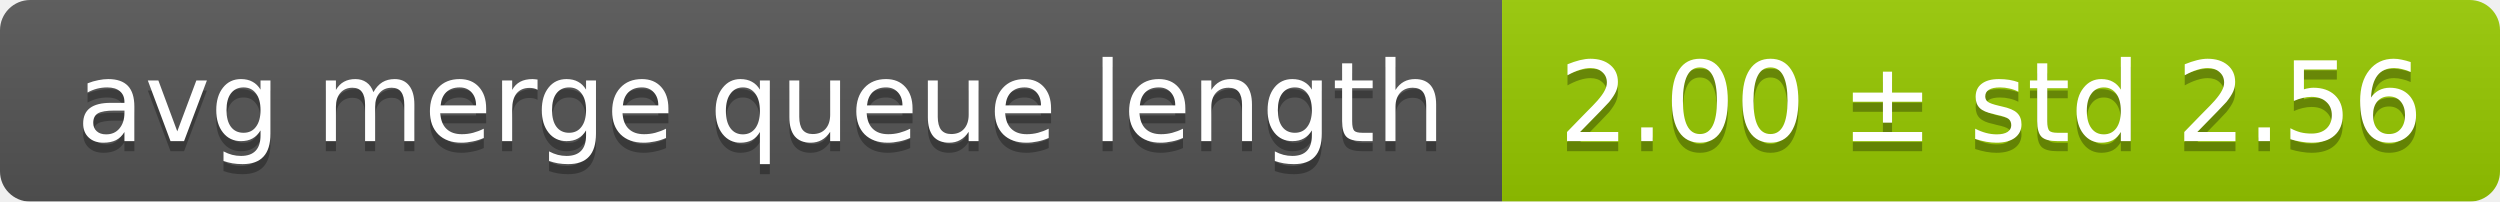
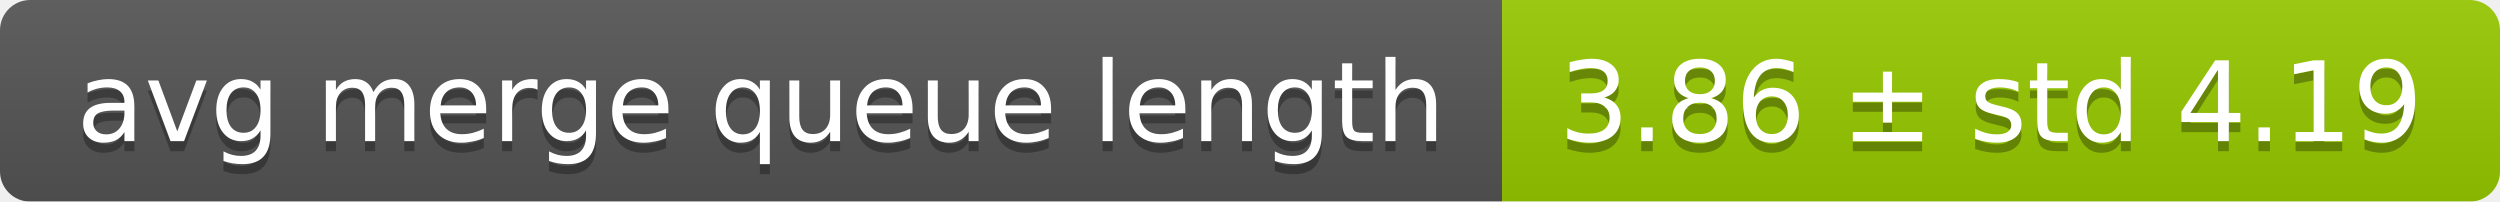
<svg xmlns="http://www.w3.org/2000/svg" width="248" height="20">
  <linearGradient id="smooth" x2="0" y2="100%">
    <stop offset="0" stop-color="#bbb" stop-opacity=".1" />
    <stop offset="1" stop-opacity=".1" />
  </linearGradient>
  <mask id="round">
    <rect width="248" height="20" rx="3" fill="#fff" />
  </mask>
  <g mask="url(#round)">
    <rect width="149" height="20" fill="#555" />
    <rect x="149" width="99" height="20" fill="#97ca00" />
    <rect width="248" height="20" fill="url(#smooth)" />
  </g>
  <g fill="#fff" text-anchor="middle" font-family="DejaVu Sans,Verdana,Geneva,sans-serif" font-size="11">
    <text x="75.5" y="15" fill="#010101" fill-opacity=".3">avg merge queue length</text>
    <text x="75.5" y="14">avg merge queue length</text>
-     <text x="197.5" y="15" fill="#010101" fill-opacity=".3">2.00 ± std 2.56</text>
-     <text x="197.5" y="14">2.00 ± std 2.56</text>
+     <text x="197.5" y="15" fill="#010101" fill-opacity=".3">3.86 ± std 4.19</text>
+     <text x="197.5" y="14">3.86 ± std 4.19</text>
  </g>
</svg>
